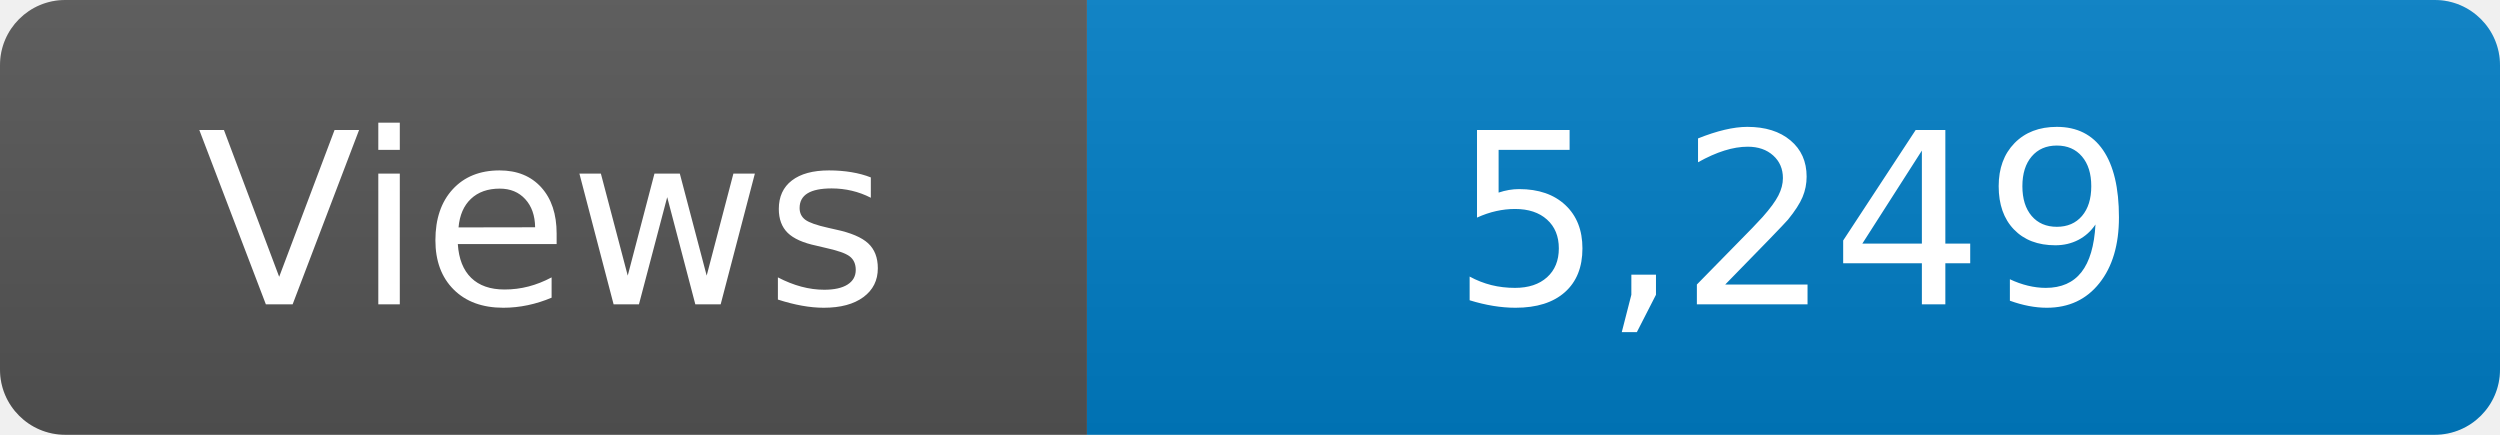
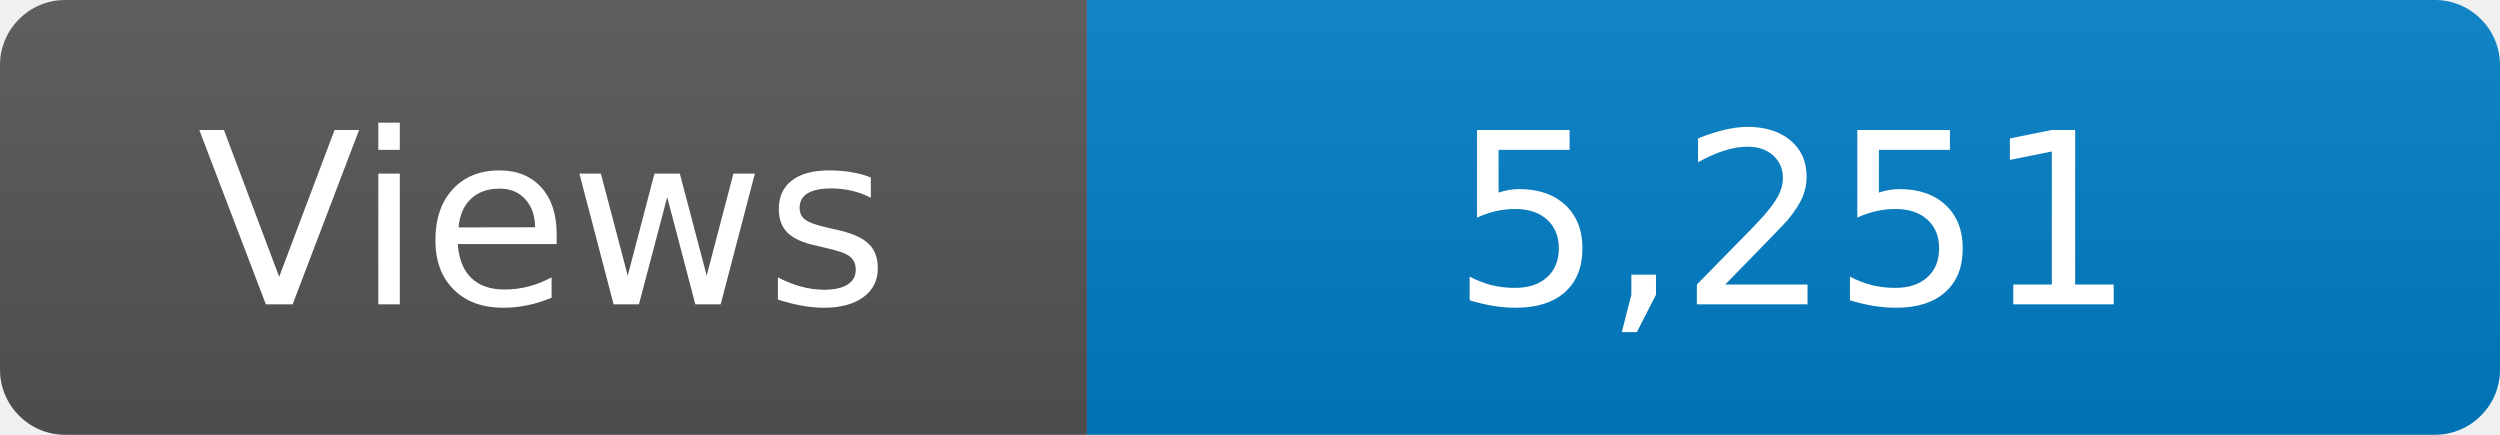
<svg xmlns="http://www.w3.org/2000/svg" width="115" height="20" role="img" aria-label="Maintained?: yes">
  <linearGradient id="s" x2="0" y2="100%">
    <stop offset="0" stop-color="#bbb" stop-opacity=".1" />
    <stop offset="1" stop-opacity=".1" />
  </linearGradient>
  <clipPath id="r">
    <rect width="115" height="20" rx="3" fill="#fff" />
  </clipPath>
  <g clip-path="url(#r)">
    <rect width="50" height="20" fill="#555" />
    <rect x="50" width="160" height="20" fill="#007ec6" />
    <rect width="115" height="20" fill="url(#s)" />
  </g>
  <g fill="#fff" text-anchor="middle" font-family="Verdana,Geneva,DejaVu Sans,sans-serif" font-size="110">
    <text x="250" y="140" transform="scale(.1)" fill="#fff">Views</text>
-     <text x="825" y="140" transform="scale(.1)" fill="#fff">5,249</text>
+     <text x="825" y="140" transform="scale(.1)" fill="#fff">5,251</text>
  </g>
</svg>
